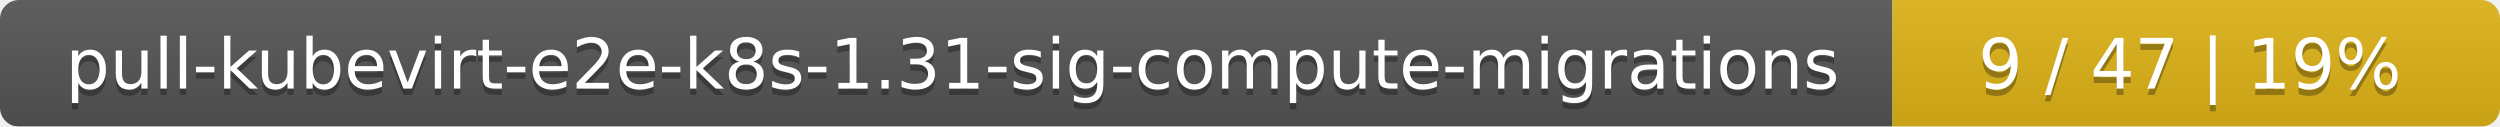
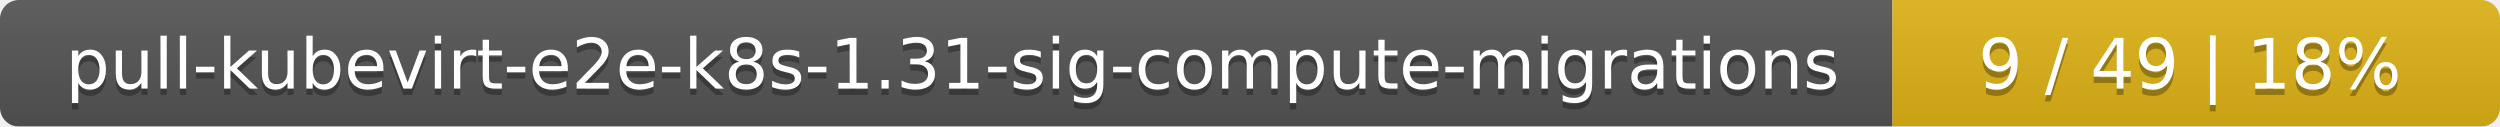
<svg xmlns="http://www.w3.org/2000/svg" width="395" height="20">
  <linearGradient id="smooth" x2="0" y2="100%">
    <stop offset="0" stop-color="#bbb" stop-opacity=".1" />
    <stop offset="1" stop-opacity=".1" />
  </linearGradient>
  <mask id="round">
    <rect width="395" height="20" rx="3" fill="#fff" />
  </mask>
  <g mask="url(#round)">
    <rect width="299" height="20" fill="#555" />
    <rect x="299" width="96" height="20" fill="#dfb317" />
    <rect width="395" height="20" fill="url(#smooth)" />
  </g>
  <g fill="#fff" text-anchor="middle" font-family="DejaVu Sans,Verdana,Geneva,sans-serif" font-size="11">
    <text x="150.5" y="15" fill="#010101" fill-opacity=".3">pull-kubevirt-e2e-k8s-1.31-sig-compute-migrations</text>
    <text x="150.5" y="14">pull-kubevirt-e2e-k8s-1.31-sig-compute-migrations</text>
-     <text x="346" y="15" fill="#010101" fill-opacity=".3">9 / 47    |    19%</text>
-     <text x="346" y="14">9 / 47    |    19%</text>
+     <text x="346" y="15" fill="#010101" fill-opacity=".3">9 / 49    |    18%</text>
+     <text x="346" y="14">9 / 49    |    18%</text>
  </g>
</svg>
